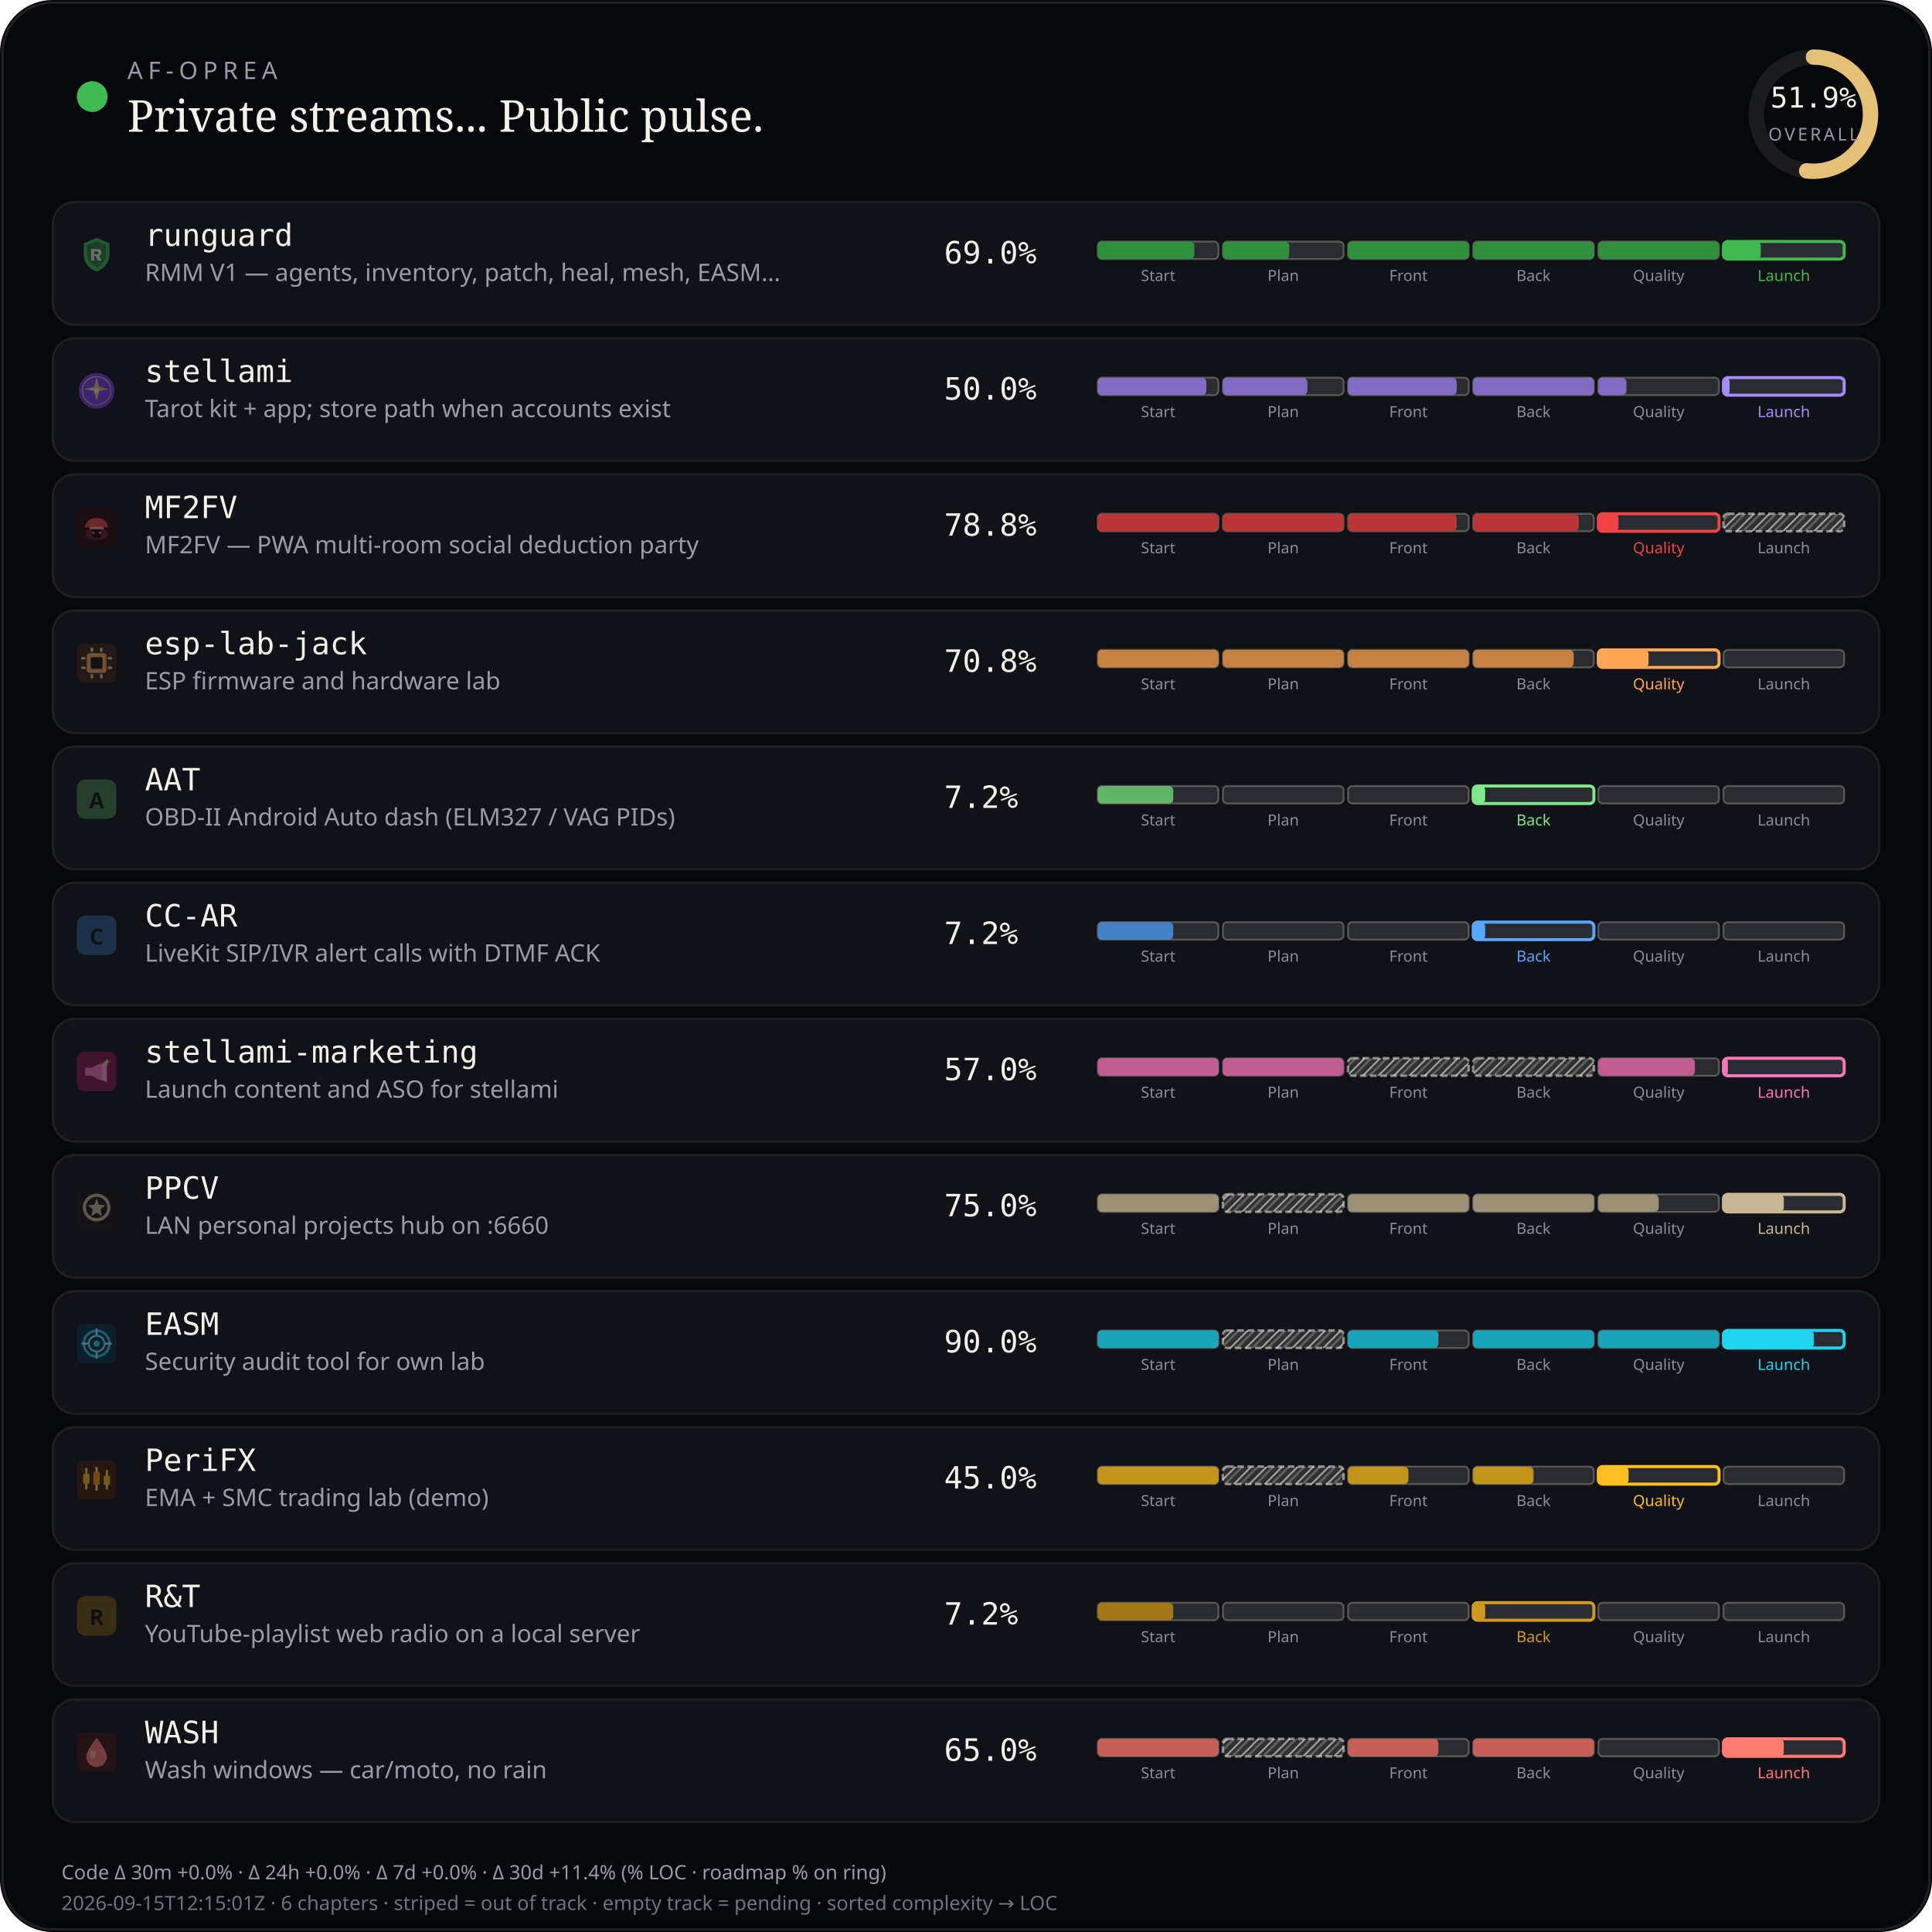
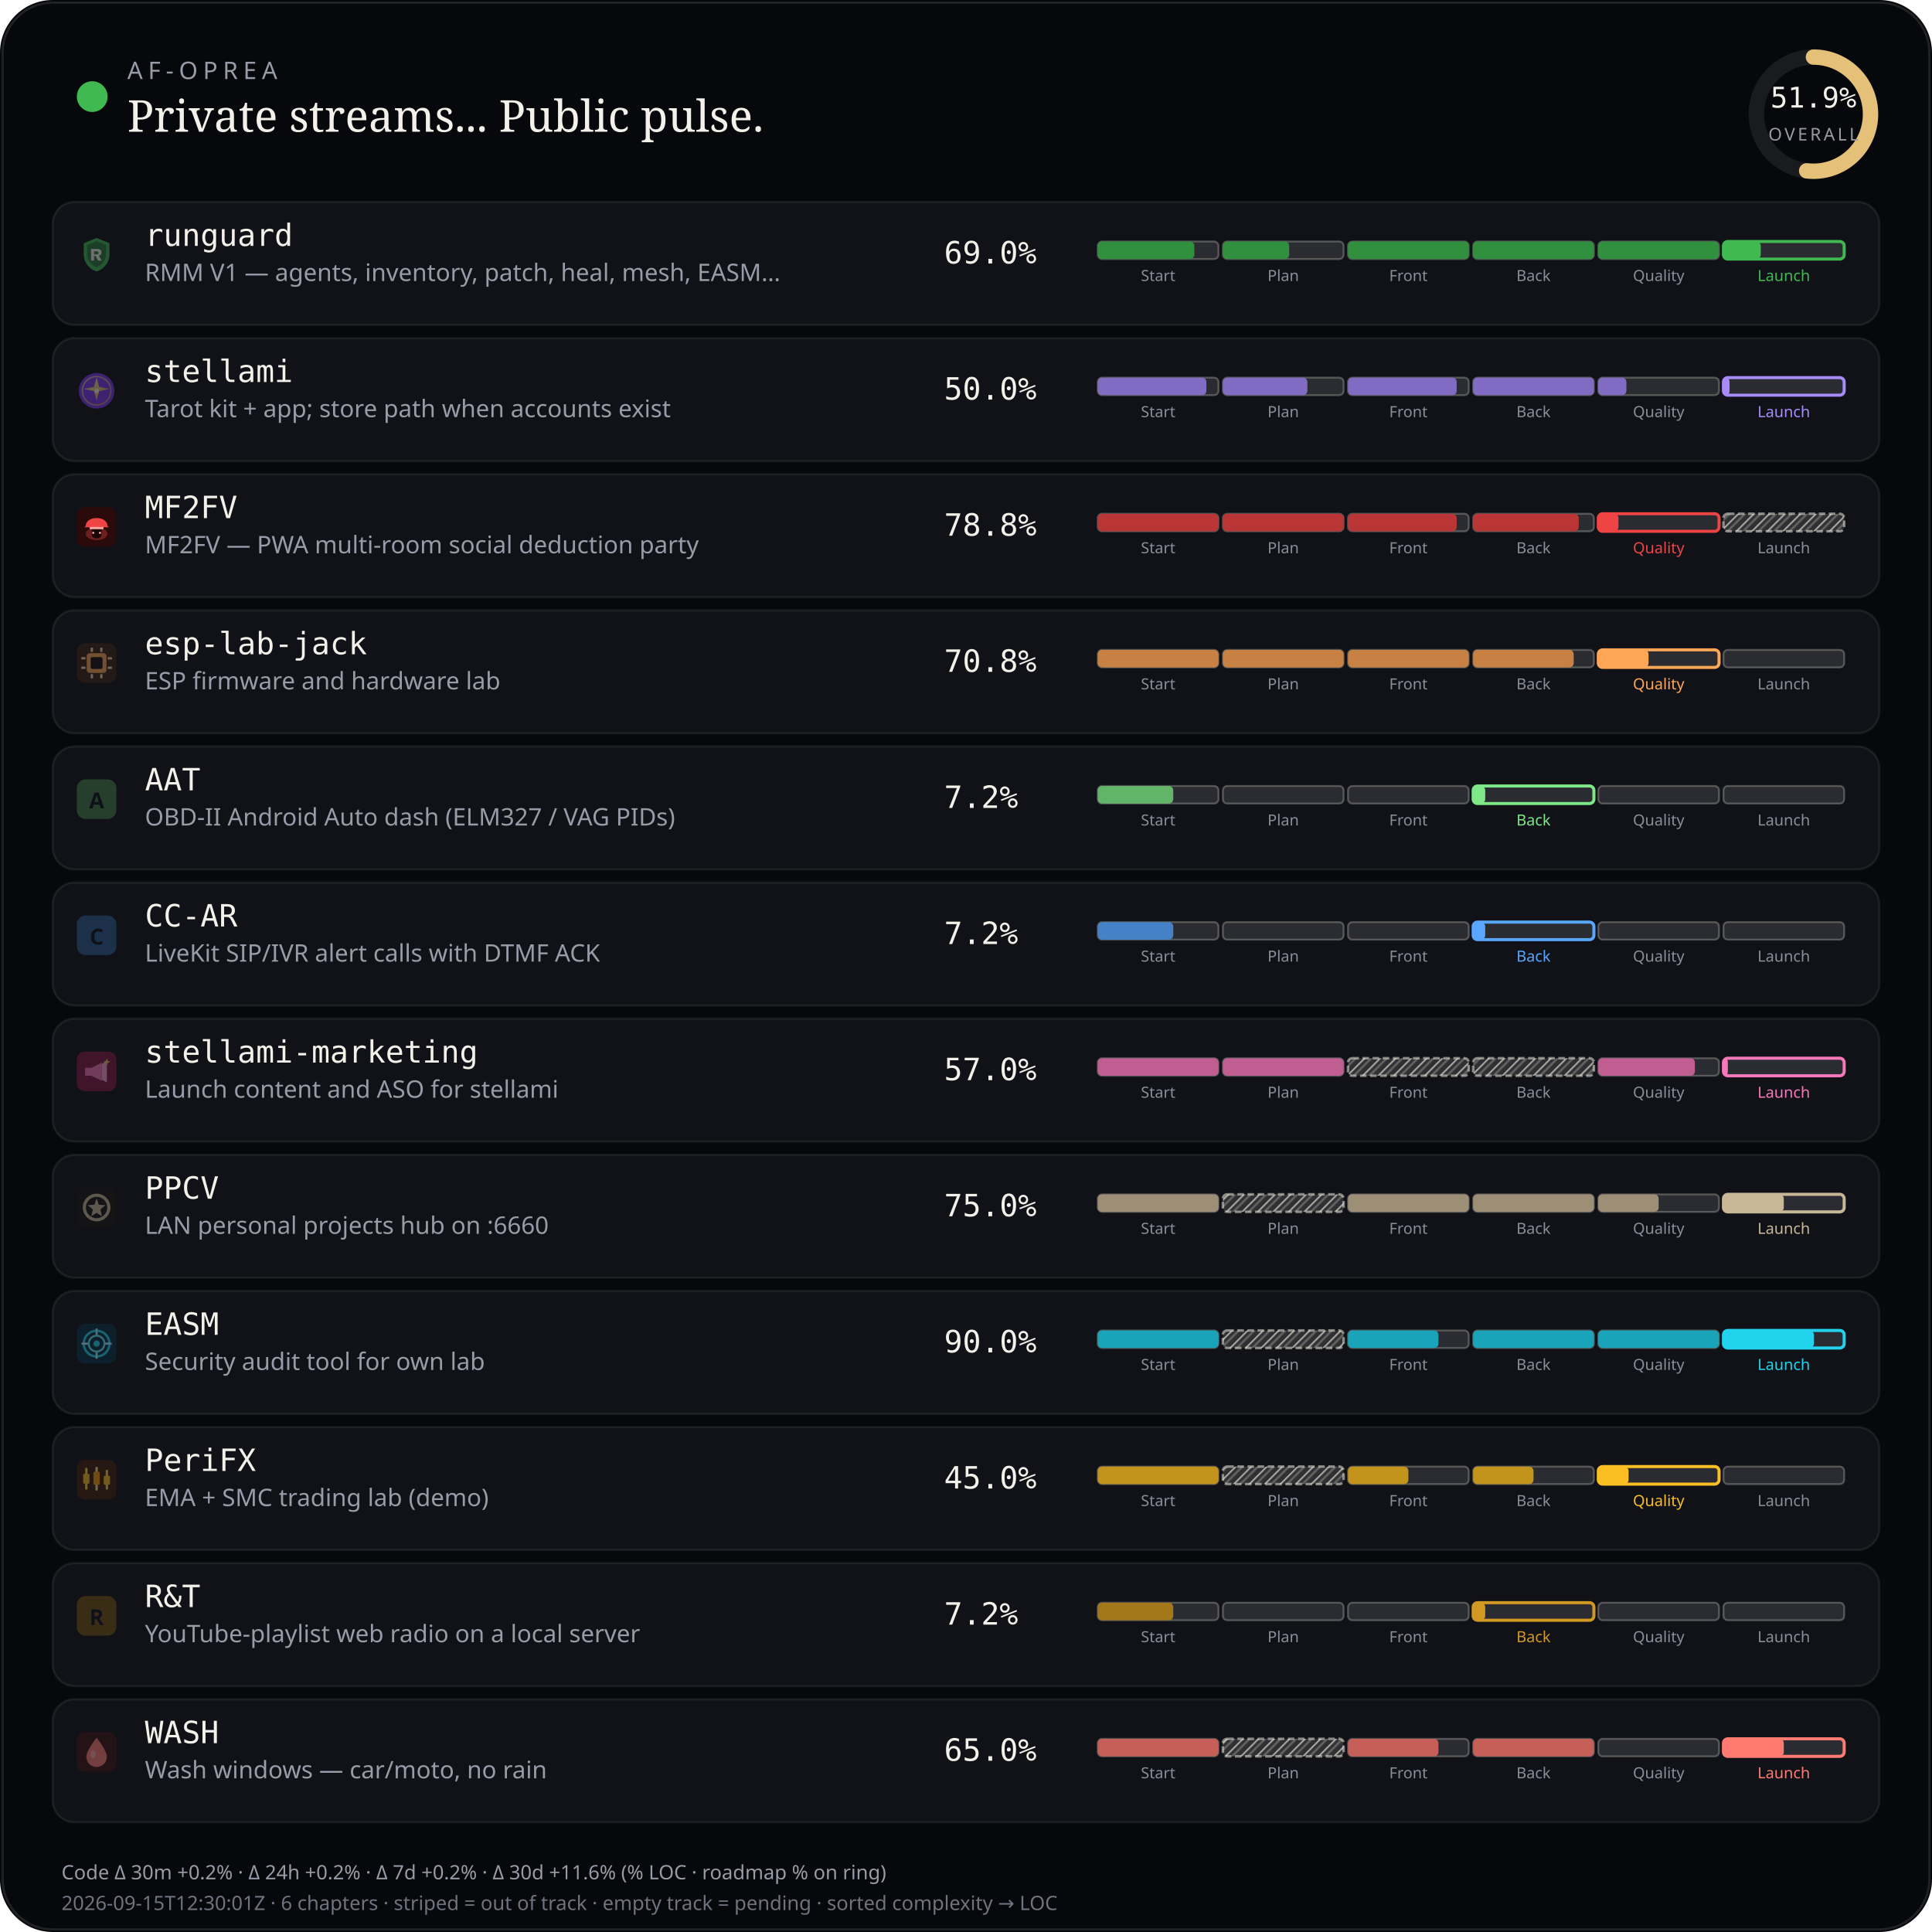
<svg xmlns="http://www.w3.org/2000/svg" viewBox="0 0 880 880" width="880" height="880" role="img" aria-label="AF-Oprea public work pulse">
  <defs>
    <pattern id="chSkip" width="5" height="5" patternUnits="userSpaceOnUse" patternTransform="rotate(45)">
      <line x1="0" y1="0" x2="0" y2="5" stroke="rgba(232,228,214,0.62)" stroke-width="1.6" />
      <line x1="2.5" y1="0" x2="2.5" y2="5" stroke="rgba(232,228,214,0.28)" stroke-width="1" />
    </pattern>
  </defs>
  <rect width="880" height="880" rx="24" fill="#07080b" />
  <rect x="1.2" y="1.2" width="877.6" height="877.6" rx="22.8" fill="none" stroke="rgba(232,228,214,0.12)" />
  <circle cx="42" cy="44" r="7" fill="#3fb950" />
  <text x="58" y="36" fill="#9a9aa8" font-size="11" font-family="ui-sans-serif, system-ui, sans-serif" letter-spacing="2.4">AF-OPREA</text>
  <text x="58" y="60" fill="#f4f1ea" font-size="20" font-family="ui-serif, Georgia, serif">Private streams... Public pulse.</text>
  <g transform="translate(790,16)">
    <circle cx="36" cy="36" r="26" fill="none" stroke="rgba(255,255,255,0.08)" stroke-width="7" />
    <circle cx="36" cy="36" r="26" fill="none" stroke="#e4c078" stroke-width="7" stroke-linecap="round" stroke-dasharray="163.36" stroke-dashoffset="78.58" transform="rotate(-90 36 36)" />
    <text x="36" y="33" text-anchor="middle" fill="#f4f1ea" font-size="13" font-family="ui-monospace, monospace">51.9%</text>
    <text x="36" y="48" text-anchor="middle" fill="#9a9aa8" font-size="8" font-family="ui-sans-serif, system-ui, sans-serif" letter-spacing="1.2">OVERALL</text>
  </g>
  <rect x="24" y="92" width="832" height="56" rx="10" fill="#101218" stroke="rgba(232,228,214,0.08)" />
  <g id="stream_logo_runguard" class="stream_logo" data-stream="runguard" transform="translate(35.0,107.0) scale(0.9)" opacity="0.42">
    <path fill="#3fb950" d="M10 1.5 L16.5 4.2 V9.8 C16.5 14.1 13.6 17.4 10 18.5 C6.4 17.4 3.5 14.1 3.5 9.8 V4.2 Z" />
    <path fill="#0d1117" fill-opacity=".35" d="M10 3.2 L14.8 5.1 V9.7 C14.8 12.9 12.6 15.4 10 16.4 C7.4 15.4 5.2 12.9 5.2 9.7 V5.1 Z" />
    <path fill="#f4f1ea" d="M7.2 7.1h3.1c1.35 0 2.2.7 2.2 1.75 0 .85-.5 1.45-1.35 1.65L12.6 13h-1.85l-1.2-2.35H8.7V13H7.2V7.1zm1.5 1.2v1.55h1.35c.55 0 .9-.28.9-.75s-.35-.8-.9-.8H8.7z" />
  </g>
  <use class="stream_logo" data-stream="runguard" href="#stream_logo_runguard" x="35.0" y="107.0" width="18" height="18" opacity="0" />
  <text x="66" y="112" fill="#f4f1ea" font-size="14" font-family="ui-monospace, SFMono-Regular, monospace">runguard</text>
  <text x="66" y="128" fill="#9a9aa8" font-size="11" font-family="ui-sans-serif, system-ui, sans-serif">RMM V1 — agents, inventory, patch, heal, mesh, EASM…</text>
  <text x="430" y="120" fill="#f4f1ea" font-size="14" font-family="ui-monospace, SFMono-Regular, monospace">69.0%</text>
  <rect x="500.0" y="110.0" width="55.0" height="8.0" rx="2" fill="rgba(255,255,255,0.11)" stroke="rgba(232,228,214,0.28)" stroke-width="0.85" />
  <rect x="500.0" y="110.0" width="44.0" height="8.0" rx="2" fill="#31903e" />
  <text x="527.5" y="128.0" text-anchor="middle" fill="#8a8e9a" font-size="7" font-family="ui-sans-serif, system-ui, sans-serif">Start</text>
  <rect x="557.0" y="110.0" width="55.0" height="8.0" rx="2" fill="rgba(255,255,255,0.11)" stroke="rgba(232,228,214,0.28)" stroke-width="0.85" />
  <rect x="557.0" y="110.0" width="30.2" height="8.0" rx="2" fill="#31903e" />
  <text x="584.5" y="128.0" text-anchor="middle" fill="#8a8e9a" font-size="7" font-family="ui-sans-serif, system-ui, sans-serif">Plan</text>
  <rect x="614.0" y="110.0" width="55.0" height="8.0" rx="2" fill="rgba(255,255,255,0.11)" stroke="rgba(232,228,214,0.28)" stroke-width="0.85" />
  <rect x="614.0" y="110.0" width="55.0" height="8.0" rx="2" fill="#31903e" />
  <text x="641.5" y="128.0" text-anchor="middle" fill="#8a8e9a" font-size="7" font-family="ui-sans-serif, system-ui, sans-serif">Front</text>
  <rect x="671.0" y="110.0" width="55.0" height="8.0" rx="2" fill="rgba(255,255,255,0.11)" stroke="rgba(232,228,214,0.28)" stroke-width="0.85" />
  <rect x="671.0" y="110.0" width="55.0" height="8.0" rx="2" fill="#31903e" />
  <text x="698.5" y="128.0" text-anchor="middle" fill="#8a8e9a" font-size="7" font-family="ui-sans-serif, system-ui, sans-serif">Back</text>
  <rect x="728.0" y="110.0" width="55.0" height="8.0" rx="2" fill="rgba(255,255,255,0.11)" stroke="rgba(232,228,214,0.28)" stroke-width="0.85" />
  <rect x="728.0" y="110.0" width="55.0" height="8.0" rx="2" fill="#31903e" />
  <text x="755.5" y="128.0" text-anchor="middle" fill="#8a8e9a" font-size="7" font-family="ui-sans-serif, system-ui, sans-serif">Quality</text>
  <rect x="785.0" y="110.0" width="55.0" height="8.0" rx="2" fill="rgba(255,255,255,0.11)" stroke="#3fb950" stroke-width="1.4" />
  <rect x="785.0" y="110.0" width="17.0" height="8.0" rx="2" fill="#3fb950" />
  <text x="812.5" y="128.0" text-anchor="middle" fill="#3fb950" font-size="7" font-family="ui-sans-serif, system-ui, sans-serif">Launch</text>
  <rect x="24" y="154" width="832" height="56" rx="10" fill="#101218" stroke="rgba(232,228,214,0.08)" />
  <g id="stream_logo_stellami" class="stream_logo" data-stream="stellami" transform="translate(35.0,169.0) scale(0.9)" opacity="0.42">
    <defs>
      <linearGradient id="stream_logo_stellami-stellami-gold" x1="0%" y1="0%" x2="100%" y2="100%">
        <stop offset="0%" stop-color="#f5e6a8" />
        <stop offset="55%" stop-color="#e8c57a" />
        <stop offset="100%" stop-color="#c9a227" />
      </linearGradient>
    </defs>
    <circle cx="10" cy="10" r="9" fill="#7c3aed" />
    <circle cx="10" cy="10" r="7.2" fill="none" stroke="url(#stream_logo_stellami-stellami-gold)" stroke-width="0.7" opacity=".7" />
    <path fill="url(#stream_logo_stellami-stellami-gold)" d="M10 3.2 L11.35 8.05 L16.4 9.1 L11.35 10.15 L10 15 L8.65 10.15 L3.6 9.1 L8.65 8.05 Z" />
    <circle cx="10" cy="10" r="1.15" fill="#fff8e8" />
  </g>
  <use class="stream_logo" data-stream="stellami" href="#stream_logo_stellami" x="35.0" y="169.0" width="18" height="18" opacity="0" />
  <text x="66" y="174" fill="#f4f1ea" font-size="14" font-family="ui-monospace, SFMono-Regular, monospace">stellami</text>
  <text x="66" y="190" fill="#9a9aa8" font-size="11" font-family="ui-sans-serif, system-ui, sans-serif">Tarot kit + app; store path when accounts exist</text>
  <text x="430" y="182" fill="#f4f1ea" font-size="14" font-family="ui-monospace, SFMono-Regular, monospace">50.0%</text>
  <rect x="500.0" y="172.0" width="55.0" height="8.0" rx="2" fill="rgba(255,255,255,0.11)" stroke="rgba(232,228,214,0.28)" stroke-width="0.85" />
  <rect x="500.0" y="172.0" width="49.5" height="8.0" rx="2" fill="#826cc3" />
  <text x="527.5" y="190.0" text-anchor="middle" fill="#8a8e9a" font-size="7" font-family="ui-sans-serif, system-ui, sans-serif">Start</text>
  <rect x="557.0" y="172.0" width="55.0" height="8.0" rx="2" fill="rgba(255,255,255,0.11)" stroke="rgba(232,228,214,0.28)" stroke-width="0.85" />
  <rect x="557.0" y="172.0" width="38.5" height="8.0" rx="2" fill="#826cc3" />
  <text x="584.5" y="190.0" text-anchor="middle" fill="#8a8e9a" font-size="7" font-family="ui-sans-serif, system-ui, sans-serif">Plan</text>
  <rect x="614.0" y="172.0" width="55.0" height="8.0" rx="2" fill="rgba(255,255,255,0.11)" stroke="rgba(232,228,214,0.28)" stroke-width="0.85" />
  <rect x="614.0" y="172.0" width="49.5" height="8.0" rx="2" fill="#826cc3" />
  <text x="641.5" y="190.0" text-anchor="middle" fill="#8a8e9a" font-size="7" font-family="ui-sans-serif, system-ui, sans-serif">Front</text>
  <rect x="671.0" y="172.0" width="55.0" height="8.0" rx="2" fill="rgba(255,255,255,0.11)" stroke="rgba(232,228,214,0.28)" stroke-width="0.85" />
  <rect x="671.0" y="172.0" width="55.0" height="8.0" rx="2" fill="#826cc3" />
  <text x="698.5" y="190.0" text-anchor="middle" fill="#8a8e9a" font-size="7" font-family="ui-sans-serif, system-ui, sans-serif">Back</text>
  <rect x="728.0" y="172.0" width="55.0" height="8.0" rx="2" fill="rgba(255,255,255,0.11)" stroke="rgba(232,228,214,0.28)" stroke-width="0.85" />
  <rect x="728.0" y="172.0" width="12.8" height="8.0" rx="2" fill="#826cc3" />
  <text x="755.5" y="190.0" text-anchor="middle" fill="#8a8e9a" font-size="7" font-family="ui-sans-serif, system-ui, sans-serif">Quality</text>
  <rect x="785.0" y="172.0" width="55.0" height="8.0" rx="2" fill="rgba(255,255,255,0.11)" stroke="#a78bfa" stroke-width="1.4" />
  <rect x="785.0" y="172.0" width="2.8" height="8.0" rx="2" fill="#a78bfa" />
  <text x="812.5" y="190.0" text-anchor="middle" fill="#a78bfa" font-size="7" font-family="ui-sans-serif, system-ui, sans-serif">Launch</text>
  <rect x="24" y="216" width="832" height="56" rx="10" fill="#101218" stroke="rgba(232,228,214,0.08)" />
-   <g id="stream_logo_mf2fv" class="stream_logo" data-stream="mf2fv" transform="translate(35.0,231.0) scale(0.9)" opacity="0.42">
+   <g id="stream_logo_mf2fv" class="stream_logo" data-stream="mf2fv" transform="translate(35.0,231.0) scale(0.9)" opacity="1.0">
    <rect width="20" height="20" rx="4" fill="#2a0a0a" />
    <ellipse cx="10" cy="13.5" rx="5.5" ry="3.2" fill="#ef4444" opacity=".35" />
    <path fill="#ef4444" d="M4.5 9.5 C4.5 7.2 6.8 5.5 10 5.5 S15.5 7.2 15.5 9.5 L16.2 10.2 H3.8 Z" />
    <rect x="6.5" y="10" width="7" height="1.2" rx="0.4" fill="#fca5a5" />
    <path fill="#1a0505" d="M7.5 11.2 h5 v2.8 c0 1-1.1 1.8-2.5 1.8 s-2.5-.8-2.5-1.8 v-2.8z" />
    <circle cx="8.3" cy="13" r="0.55" fill="#fca5a5" />
    <circle cx="11.7" cy="13" r="0.55" fill="#fca5a5" />
  </g>
  <use class="stream_logo" data-stream="mf2fv" href="#stream_logo_mf2fv" x="35.0" y="231.0" width="18" height="18" opacity="0" />
  <text x="66" y="236" fill="#f4f1ea" font-size="14" font-family="ui-monospace, SFMono-Regular, monospace">MF2FV</text>
  <text x="66" y="252" fill="#9a9aa8" font-size="11" font-family="ui-sans-serif, system-ui, sans-serif">MF2FV — PWA multi-room social deduction party</text>
  <text x="430" y="244" fill="#f4f1ea" font-size="14" font-family="ui-monospace, SFMono-Regular, monospace">78.8%</text>
  <rect x="500.0" y="234.0" width="55.0" height="8.0" rx="2" fill="rgba(255,255,255,0.11)" stroke="rgba(232,228,214,0.28)" stroke-width="0.85" />
  <rect x="500.0" y="234.0" width="55.0" height="8.0" rx="2" fill="#ba3535" />
  <text x="527.5" y="252.0" text-anchor="middle" fill="#8a8e9a" font-size="7" font-family="ui-sans-serif, system-ui, sans-serif">Start</text>
  <rect x="557.0" y="234.0" width="55.0" height="8.0" rx="2" fill="rgba(255,255,255,0.11)" stroke="rgba(232,228,214,0.28)" stroke-width="0.85" />
  <rect x="557.0" y="234.0" width="55.0" height="8.0" rx="2" fill="#ba3535" />
  <text x="584.5" y="252.0" text-anchor="middle" fill="#8a8e9a" font-size="7" font-family="ui-sans-serif, system-ui, sans-serif">Plan</text>
  <rect x="614.0" y="234.0" width="55.0" height="8.0" rx="2" fill="rgba(255,255,255,0.11)" stroke="rgba(232,228,214,0.28)" stroke-width="0.85" />
  <rect x="614.0" y="234.0" width="49.5" height="8.0" rx="2" fill="#ba3535" />
  <text x="641.5" y="252.0" text-anchor="middle" fill="#8a8e9a" font-size="7" font-family="ui-sans-serif, system-ui, sans-serif">Front</text>
  <rect x="671.0" y="234.0" width="55.0" height="8.0" rx="2" fill="rgba(255,255,255,0.11)" stroke="rgba(232,228,214,0.28)" stroke-width="0.85" />
  <rect x="671.0" y="234.0" width="48.1" height="8.0" rx="2" fill="#ba3535" />
  <text x="698.5" y="252.0" text-anchor="middle" fill="#8a8e9a" font-size="7" font-family="ui-sans-serif, system-ui, sans-serif">Back</text>
  <rect x="728.0" y="234.0" width="55.0" height="8.0" rx="2" fill="rgba(255,255,255,0.11)" stroke="#ef4444" stroke-width="1.4" />
  <rect x="728.0" y="234.0" width="9.2" height="8.0" rx="2" fill="#ef4444" />
  <text x="755.5" y="252.0" text-anchor="middle" fill="#ef4444" font-size="7" font-family="ui-sans-serif, system-ui, sans-serif">Quality</text>
  <rect x="785.0" y="234.0" width="55.0" height="8.0" rx="2" fill="rgba(232,228,214,0.14)" />
  <rect x="785.0" y="234.0" width="55.0" height="8.0" rx="2" fill="url(#chSkip)" />
  <rect x="785.0" y="234.0" width="55.0" height="8.0" rx="2" fill="none" stroke="rgba(232,228,214,0.55)" stroke-width="1.15" stroke-dasharray="3 1.6" />
  <text x="812.5" y="252.0" text-anchor="middle" fill="#8a8e9a" font-size="7" font-family="ui-sans-serif, system-ui, sans-serif">Launch</text>
  <rect x="24" y="278" width="832" height="56" rx="10" fill="#101218" stroke="rgba(232,228,214,0.08)" />
  <g id="stream_logo_esp-lab-jack" class="stream_logo" data-stream="esp-lab-jack" transform="translate(35.0,293.0) scale(0.9)" opacity="0.42">
    <rect width="20" height="20" rx="4" fill="#3d2314" />
    <rect x="5" y="5" width="10" height="10" rx="1.5" fill="#ffa657" />
    <rect x="7" y="7" width="6" height="6" rx="0.8" fill="#1c1210" />
    <rect x="2.2" y="7" width="2.2" height="1.2" rx="0.3" fill="#ffd4a8" />
    <rect x="2.2" y="11.8" width="2.2" height="1.2" rx="0.3" fill="#ffd4a8" />
    <rect x="15.6" y="7" width="2.2" height="1.2" rx="0.3" fill="#ffd4a8" />
    <rect x="15.6" y="11.8" width="2.2" height="1.2" rx="0.3" fill="#ffd4a8" />
    <rect x="7" y="2.2" width="1.2" height="2.2" rx="0.3" fill="#ffd4a8" />
    <rect x="11.8" y="2.2" width="1.2" height="2.2" rx="0.3" fill="#ffd4a8" />
    <rect x="7" y="15.6" width="1.2" height="2.2" rx="0.3" fill="#ffd4a8" />
    <rect x="11.8" y="15.6" width="1.2" height="2.2" rx="0.3" fill="#ffd4a8" />
  </g>
  <use class="stream_logo" data-stream="esp-lab-jack" href="#stream_logo_esp-lab-jack" x="35.0" y="293.0" width="18" height="18" opacity="0" />
  <text x="66" y="298" fill="#f4f1ea" font-size="14" font-family="ui-monospace, SFMono-Regular, monospace">esp-lab-jack</text>
  <text x="66" y="314" fill="#9a9aa8" font-size="11" font-family="ui-sans-serif, system-ui, sans-serif">ESP firmware and hardware lab</text>
  <text x="430" y="306" fill="#f4f1ea" font-size="14" font-family="ui-monospace, SFMono-Regular, monospace">70.8%</text>
  <rect x="500.0" y="296.0" width="55.0" height="8.0" rx="2" fill="rgba(255,255,255,0.11)" stroke="rgba(232,228,214,0.28)" stroke-width="0.85" />
  <rect x="500.0" y="296.0" width="55.0" height="8.0" rx="2" fill="#c68143" />
  <text x="527.5" y="314.0" text-anchor="middle" fill="#8a8e9a" font-size="7" font-family="ui-sans-serif, system-ui, sans-serif">Start</text>
  <rect x="557.0" y="296.0" width="55.0" height="8.0" rx="2" fill="rgba(255,255,255,0.11)" stroke="rgba(232,228,214,0.28)" stroke-width="0.85" />
  <rect x="557.0" y="296.0" width="55.0" height="8.0" rx="2" fill="#c68143" />
  <text x="584.5" y="314.0" text-anchor="middle" fill="#8a8e9a" font-size="7" font-family="ui-sans-serif, system-ui, sans-serif">Plan</text>
  <rect x="614.0" y="296.0" width="55.0" height="8.0" rx="2" fill="rgba(255,255,255,0.11)" stroke="rgba(232,228,214,0.28)" stroke-width="0.85" />
  <rect x="614.0" y="296.0" width="55.0" height="8.0" rx="2" fill="#c68143" />
  <text x="641.5" y="314.0" text-anchor="middle" fill="#8a8e9a" font-size="7" font-family="ui-sans-serif, system-ui, sans-serif">Front</text>
  <rect x="671.0" y="296.0" width="55.0" height="8.0" rx="2" fill="rgba(255,255,255,0.11)" stroke="rgba(232,228,214,0.28)" stroke-width="0.85" />
  <rect x="671.0" y="296.0" width="45.8" height="8.0" rx="2" fill="#c68143" />
  <text x="698.5" y="314.0" text-anchor="middle" fill="#8a8e9a" font-size="7" font-family="ui-sans-serif, system-ui, sans-serif">Back</text>
  <rect x="728.0" y="296.0" width="55.0" height="8.0" rx="2" fill="rgba(255,255,255,0.11)" stroke="#ffa657" stroke-width="1.4" />
  <rect x="728.0" y="296.0" width="22.9" height="8.0" rx="2" fill="#ffa657" />
  <text x="755.5" y="314.0" text-anchor="middle" fill="#ffa657" font-size="7" font-family="ui-sans-serif, system-ui, sans-serif">Quality</text>
  <rect x="785.0" y="296.0" width="55.0" height="8.0" rx="2" fill="rgba(255,255,255,0.11)" stroke="rgba(232,228,214,0.28)" stroke-width="0.85" />
  <text x="812.5" y="314.0" text-anchor="middle" fill="#8a8e9a" font-size="7" font-family="ui-sans-serif, system-ui, sans-serif">Launch</text>
  <rect x="24" y="340" width="832" height="56" rx="10" fill="#101218" stroke="rgba(232,228,214,0.08)" />
  <g id="stream_logo_aat" class="stream_logo" data-stream="aat" opacity="0.42">
    <rect x="35.0" y="355.0" width="18" height="18" rx="4" fill="#457f4a" />
    <text x="44.0" y="368.2" text-anchor="middle" fill="#0d1117" font-size="10" font-family="ui-sans-serif, system-ui, sans-serif" font-weight="700">A</text>
  </g>
  <text x="66" y="360" fill="#f4f1ea" font-size="14" font-family="ui-monospace, SFMono-Regular, monospace">AAT</text>
  <text x="66" y="376" fill="#9a9aa8" font-size="11" font-family="ui-sans-serif, system-ui, sans-serif">OBD-II Android Auto dash (ELM327 / VAG PIDs)</text>
  <text x="430" y="368" fill="#f4f1ea" font-size="14" font-family="ui-monospace, SFMono-Regular, monospace">7.2%</text>
  <rect x="500.0" y="358.0" width="55.0" height="8.0" rx="2" fill="rgba(255,255,255,0.11)" stroke="rgba(232,228,214,0.28)" stroke-width="0.85" />
  <rect x="500.0" y="358.0" width="34.4" height="8.0" rx="2" fill="#62b469" />
  <text x="527.5" y="376.0" text-anchor="middle" fill="#8a8e9a" font-size="7" font-family="ui-sans-serif, system-ui, sans-serif">Start</text>
  <rect x="557.0" y="358.0" width="55.0" height="8.0" rx="2" fill="rgba(255,255,255,0.11)" stroke="rgba(232,228,214,0.28)" stroke-width="0.85" />
  <text x="584.5" y="376.0" text-anchor="middle" fill="#8a8e9a" font-size="7" font-family="ui-sans-serif, system-ui, sans-serif">Plan</text>
  <rect x="614.0" y="358.0" width="55.0" height="8.0" rx="2" fill="rgba(255,255,255,0.11)" stroke="rgba(232,228,214,0.28)" stroke-width="0.85" />
  <text x="641.5" y="376.0" text-anchor="middle" fill="#8a8e9a" font-size="7" font-family="ui-sans-serif, system-ui, sans-serif">Front</text>
  <rect x="671.0" y="358.0" width="55.0" height="8.0" rx="2" fill="rgba(255,255,255,0.11)" stroke="#7ee787" stroke-width="1.4" />
  <rect x="671.0" y="358.0" width="5.5" height="8.0" rx="2" fill="#7ee787" />
  <text x="698.5" y="376.0" text-anchor="middle" fill="#7ee787" font-size="7" font-family="ui-sans-serif, system-ui, sans-serif">Back</text>
  <rect x="728.0" y="358.0" width="55.0" height="8.0" rx="2" fill="rgba(255,255,255,0.11)" stroke="rgba(232,228,214,0.28)" stroke-width="0.85" />
  <text x="755.5" y="376.0" text-anchor="middle" fill="#8a8e9a" font-size="7" font-family="ui-sans-serif, system-ui, sans-serif">Quality</text>
  <rect x="785.0" y="358.0" width="55.0" height="8.0" rx="2" fill="rgba(255,255,255,0.11)" stroke="rgba(232,228,214,0.28)" stroke-width="0.85" />
  <text x="812.5" y="376.0" text-anchor="middle" fill="#8a8e9a" font-size="7" font-family="ui-sans-serif, system-ui, sans-serif">Launch</text>
  <rect x="24" y="402" width="832" height="56" rx="10" fill="#101218" stroke="rgba(232,228,214,0.08)" />
  <g id="stream_logo_cc-ar" class="stream_logo" data-stream="cc-ar" opacity="0.42">
    <rect x="35.0" y="417.0" width="18" height="18" rx="4" fill="#305b8c" />
    <text x="44.0" y="430.2" text-anchor="middle" fill="#0d1117" font-size="10" font-family="ui-sans-serif, system-ui, sans-serif" font-weight="700">C</text>
  </g>
  <text x="66" y="422" fill="#f4f1ea" font-size="14" font-family="ui-monospace, SFMono-Regular, monospace">CC-AR</text>
  <text x="66" y="438" fill="#9a9aa8" font-size="11" font-family="ui-sans-serif, system-ui, sans-serif">LiveKit SIP/IVR alert calls with DTMF ACK</text>
  <text x="430" y="430" fill="#f4f1ea" font-size="14" font-family="ui-monospace, SFMono-Regular, monospace">7.2%</text>
  <rect x="500.0" y="420.0" width="55.0" height="8.0" rx="2" fill="rgba(255,255,255,0.11)" stroke="rgba(232,228,214,0.28)" stroke-width="0.85" />
  <rect x="500.0" y="420.0" width="34.4" height="8.0" rx="2" fill="#4481c6" />
  <text x="527.5" y="438.0" text-anchor="middle" fill="#8a8e9a" font-size="7" font-family="ui-sans-serif, system-ui, sans-serif">Start</text>
  <rect x="557.0" y="420.0" width="55.0" height="8.0" rx="2" fill="rgba(255,255,255,0.11)" stroke="rgba(232,228,214,0.28)" stroke-width="0.85" />
  <text x="584.5" y="438.0" text-anchor="middle" fill="#8a8e9a" font-size="7" font-family="ui-sans-serif, system-ui, sans-serif">Plan</text>
  <rect x="614.0" y="420.0" width="55.0" height="8.0" rx="2" fill="rgba(255,255,255,0.11)" stroke="rgba(232,228,214,0.28)" stroke-width="0.85" />
  <text x="641.5" y="438.0" text-anchor="middle" fill="#8a8e9a" font-size="7" font-family="ui-sans-serif, system-ui, sans-serif">Front</text>
  <rect x="671.0" y="420.0" width="55.0" height="8.0" rx="2" fill="rgba(255,255,255,0.11)" stroke="#58a6ff" stroke-width="1.4" />
  <rect x="671.0" y="420.0" width="5.5" height="8.0" rx="2" fill="#58a6ff" />
  <text x="698.5" y="438.0" text-anchor="middle" fill="#58a6ff" font-size="7" font-family="ui-sans-serif, system-ui, sans-serif">Back</text>
  <rect x="728.0" y="420.0" width="55.0" height="8.0" rx="2" fill="rgba(255,255,255,0.11)" stroke="rgba(232,228,214,0.28)" stroke-width="0.85" />
  <text x="755.5" y="438.0" text-anchor="middle" fill="#8a8e9a" font-size="7" font-family="ui-sans-serif, system-ui, sans-serif">Quality</text>
  <rect x="785.0" y="420.0" width="55.0" height="8.0" rx="2" fill="rgba(255,255,255,0.11)" stroke="rgba(232,228,214,0.28)" stroke-width="0.85" />
  <text x="812.5" y="438.0" text-anchor="middle" fill="#8a8e9a" font-size="7" font-family="ui-sans-serif, system-ui, sans-serif">Launch</text>
  <rect x="24" y="464" width="832" height="56" rx="10" fill="#101218" stroke="rgba(232,228,214,0.08)" />
  <g id="stream_logo_stellami-marketing" class="stream_logo" data-stream="stellami-marketing" transform="translate(35.0,479.0) scale(0.9)" opacity="0.42">
    <defs>
      <linearGradient id="stream_logo_stellami-marketing-smkt-gold" x1="0%" y1="0%" x2="100%" y2="100%">
        <stop offset="0%" stop-color="#f5e6a8" />
        <stop offset="100%" stop-color="#c9a227" />
      </linearGradient>
    </defs>
    <rect width="20" height="20" rx="4" fill="#831843" />
    <path fill="#f778ba" d="M4.2 8.2h3.2l5.2-2.6v9.2l-5.2-2.6H4.2z" />
    <path fill="#fda4d0" d="M12.6 6.2l2.6-1.4v10.8l-2.6-1.4z" />
    <path fill="url(#stream_logo_stellami-marketing-smkt-gold)" d="M15.2 3.4 L15.7 4.7 L17 5.2 L15.7 5.7 L15.2 7 L14.7 5.7 L13.4 5.2 L14.7 4.7 Z" />
  </g>
  <use class="stream_logo" data-stream="stellami-marketing" href="#stream_logo_stellami-marketing" x="35.0" y="479.0" width="18" height="18" opacity="0" />
  <text x="66" y="484" fill="#f4f1ea" font-size="14" font-family="ui-monospace, SFMono-Regular, monospace">stellami-marketing</text>
  <text x="66" y="500" fill="#9a9aa8" font-size="11" font-family="ui-sans-serif, system-ui, sans-serif">Launch content and ASO for stellami</text>
  <text x="430" y="492" fill="#f4f1ea" font-size="14" font-family="ui-monospace, SFMono-Regular, monospace">57.0%</text>
  <rect x="500.0" y="482.0" width="55.0" height="8.0" rx="2" fill="rgba(255,255,255,0.11)" stroke="rgba(232,228,214,0.28)" stroke-width="0.85" />
  <rect x="500.0" y="482.0" width="55.0" height="8.0" rx="2" fill="#c05d91" />
  <text x="527.5" y="500.0" text-anchor="middle" fill="#8a8e9a" font-size="7" font-family="ui-sans-serif, system-ui, sans-serif">Start</text>
  <rect x="557.0" y="482.0" width="55.0" height="8.0" rx="2" fill="rgba(255,255,255,0.11)" stroke="rgba(232,228,214,0.28)" stroke-width="0.85" />
  <rect x="557.0" y="482.0" width="55.0" height="8.0" rx="2" fill="#c05d91" />
  <text x="584.5" y="500.0" text-anchor="middle" fill="#8a8e9a" font-size="7" font-family="ui-sans-serif, system-ui, sans-serif">Plan</text>
  <rect x="614.0" y="482.0" width="55.0" height="8.0" rx="2" fill="rgba(232,228,214,0.14)" />
  <rect x="614.0" y="482.0" width="55.0" height="8.0" rx="2" fill="url(#chSkip)" />
  <rect x="614.0" y="482.0" width="55.0" height="8.0" rx="2" fill="none" stroke="rgba(232,228,214,0.55)" stroke-width="1.15" stroke-dasharray="3 1.6" />
  <text x="641.5" y="500.0" text-anchor="middle" fill="#8a8e9a" font-size="7" font-family="ui-sans-serif, system-ui, sans-serif">Front</text>
  <rect x="671.0" y="482.0" width="55.0" height="8.0" rx="2" fill="rgba(232,228,214,0.14)" />
  <rect x="671.0" y="482.0" width="55.0" height="8.0" rx="2" fill="url(#chSkip)" />
  <rect x="671.0" y="482.0" width="55.0" height="8.0" rx="2" fill="none" stroke="rgba(232,228,214,0.55)" stroke-width="1.15" stroke-dasharray="3 1.6" />
  <text x="698.5" y="500.0" text-anchor="middle" fill="#8a8e9a" font-size="7" font-family="ui-sans-serif, system-ui, sans-serif">Back</text>
  <rect x="728.0" y="482.0" width="55.0" height="8.0" rx="2" fill="rgba(255,255,255,0.11)" stroke="rgba(232,228,214,0.28)" stroke-width="0.85" />
  <rect x="728.0" y="482.0" width="44.0" height="8.0" rx="2" fill="#c05d91" />
  <text x="755.5" y="500.0" text-anchor="middle" fill="#8a8e9a" font-size="7" font-family="ui-sans-serif, system-ui, sans-serif">Quality</text>
  <rect x="785.0" y="482.0" width="55.0" height="8.0" rx="2" fill="rgba(255,255,255,0.11)" stroke="#f778ba" stroke-width="1.4" />
  <rect x="785.0" y="482.0" width="2.0" height="8.0" rx="2" fill="#f778ba" />
  <text x="812.5" y="500.0" text-anchor="middle" fill="#f778ba" font-size="7" font-family="ui-sans-serif, system-ui, sans-serif">Launch</text>
  <rect x="24" y="526" width="832" height="56" rx="10" fill="#101218" stroke="rgba(232,228,214,0.08)" />
  <g id="stream_logo_ppcv" class="stream_logo" data-stream="ppcv" transform="translate(35.0,541.0) scale(0.9)" opacity="0.42">
    <rect width="20" height="20" rx="4" fill="#1a1714" />
    <circle cx="10" cy="10" r="6.2" fill="none" stroke="#c9b896" stroke-width="1.6" />
    <path fill="#c9b896" d="M10 5.4 L11.1 8.6 L14.5 8.8 L11.9 11 L12.7 14.4 L10 12.7 L7.3 14.4 L8.1 11 L5.5 8.8 L8.9 8.6 Z" />
  </g>
  <use class="stream_logo" data-stream="ppcv" href="#stream_logo_ppcv" x="35.0" y="541.0" width="18" height="18" opacity="0" />
  <text x="66" y="546" fill="#f4f1ea" font-size="14" font-family="ui-monospace, SFMono-Regular, monospace">PPCV</text>
  <text x="66" y="562" fill="#9a9aa8" font-size="11" font-family="ui-sans-serif, system-ui, sans-serif">LAN personal projects hub on :6660</text>
  <text x="430" y="554" fill="#f4f1ea" font-size="14" font-family="ui-monospace, SFMono-Regular, monospace">75.0%</text>
  <rect x="500.0" y="544.0" width="55.0" height="8.0" rx="2" fill="rgba(255,255,255,0.11)" stroke="rgba(232,228,214,0.28)" stroke-width="0.85" />
  <rect x="500.0" y="544.0" width="55.0" height="8.0" rx="2" fill="#9c8f75" />
  <text x="527.5" y="562.0" text-anchor="middle" fill="#8a8e9a" font-size="7" font-family="ui-sans-serif, system-ui, sans-serif">Start</text>
  <rect x="557.0" y="544.0" width="55.0" height="8.0" rx="2" fill="rgba(232,228,214,0.14)" />
  <rect x="557.0" y="544.0" width="55.0" height="8.0" rx="2" fill="url(#chSkip)" />
  <rect x="557.0" y="544.0" width="55.0" height="8.0" rx="2" fill="none" stroke="rgba(232,228,214,0.55)" stroke-width="1.15" stroke-dasharray="3 1.6" />
  <text x="584.5" y="562.0" text-anchor="middle" fill="#8a8e9a" font-size="7" font-family="ui-sans-serif, system-ui, sans-serif">Plan</text>
  <rect x="614.0" y="544.0" width="55.0" height="8.0" rx="2" fill="rgba(255,255,255,0.11)" stroke="rgba(232,228,214,0.28)" stroke-width="0.85" />
  <rect x="614.0" y="544.0" width="55.0" height="8.0" rx="2" fill="#9c8f75" />
  <text x="641.5" y="562.0" text-anchor="middle" fill="#8a8e9a" font-size="7" font-family="ui-sans-serif, system-ui, sans-serif">Front</text>
  <rect x="671.0" y="544.0" width="55.0" height="8.0" rx="2" fill="rgba(255,255,255,0.11)" stroke="rgba(232,228,214,0.28)" stroke-width="0.85" />
  <rect x="671.0" y="544.0" width="55.0" height="8.0" rx="2" fill="#9c8f75" />
  <text x="698.5" y="562.0" text-anchor="middle" fill="#8a8e9a" font-size="7" font-family="ui-sans-serif, system-ui, sans-serif">Back</text>
  <rect x="728.0" y="544.0" width="55.0" height="8.0" rx="2" fill="rgba(255,255,255,0.11)" stroke="rgba(232,228,214,0.28)" stroke-width="0.85" />
  <rect x="728.0" y="544.0" width="27.5" height="8.0" rx="2" fill="#9c8f75" />
  <text x="755.5" y="562.0" text-anchor="middle" fill="#8a8e9a" font-size="7" font-family="ui-sans-serif, system-ui, sans-serif">Quality</text>
  <rect x="785.0" y="544.0" width="55.0" height="8.0" rx="2" fill="rgba(255,255,255,0.11)" stroke="#c9b896" stroke-width="1.4" />
  <rect x="785.0" y="544.0" width="27.5" height="8.0" rx="2" fill="#c9b896" />
  <text x="812.5" y="562.0" text-anchor="middle" fill="#c9b896" font-size="7" font-family="ui-sans-serif, system-ui, sans-serif">Launch</text>
  <rect x="24" y="588" width="832" height="56" rx="10" fill="#101218" stroke="rgba(232,228,214,0.08)" />
  <g id="stream_logo_easm" class="stream_logo" data-stream="easm" transform="translate(35.0,603.0) scale(0.9)" opacity="0.42">
    <rect width="20" height="20" rx="4" fill="#083344" />
    <circle cx="10" cy="10" r="6.5" fill="none" stroke="#22d3ee" stroke-width="1.2" />
    <circle cx="10" cy="10" r="4" fill="none" stroke="#67e8f9" stroke-width="1" />
    <circle cx="10" cy="10" r="1.6" fill="#22d3ee" />
    <path d="M10 2.8 V5.2 M10 14.8 V17.2 M2.8 10 H5.2 M14.8 10 H17.2" stroke="#a5f3fc" stroke-width="1.1" stroke-linecap="round" />
  </g>
  <use class="stream_logo" data-stream="easm" href="#stream_logo_easm" x="35.0" y="603.0" width="18" height="18" opacity="0" />
  <text x="66" y="608" fill="#f4f1ea" font-size="14" font-family="ui-monospace, SFMono-Regular, monospace">EASM</text>
  <text x="66" y="624" fill="#9a9aa8" font-size="11" font-family="ui-sans-serif, system-ui, sans-serif">Security audit tool for own lab</text>
  <text x="430" y="616" fill="#f4f1ea" font-size="14" font-family="ui-monospace, SFMono-Regular, monospace">90.0%</text>
  <rect x="500.0" y="606.0" width="55.0" height="8.0" rx="2" fill="rgba(255,255,255,0.11)" stroke="rgba(232,228,214,0.28)" stroke-width="0.85" />
  <rect x="500.0" y="606.0" width="55.0" height="8.0" rx="2" fill="#1aa4b9" />
  <text x="527.5" y="624.0" text-anchor="middle" fill="#8a8e9a" font-size="7" font-family="ui-sans-serif, system-ui, sans-serif">Start</text>
  <rect x="557.0" y="606.0" width="55.0" height="8.0" rx="2" fill="rgba(232,228,214,0.14)" />
  <rect x="557.0" y="606.0" width="55.0" height="8.0" rx="2" fill="url(#chSkip)" />
  <rect x="557.0" y="606.0" width="55.0" height="8.0" rx="2" fill="none" stroke="rgba(232,228,214,0.55)" stroke-width="1.15" stroke-dasharray="3 1.6" />
  <text x="584.5" y="624.0" text-anchor="middle" fill="#8a8e9a" font-size="7" font-family="ui-sans-serif, system-ui, sans-serif">Plan</text>
  <rect x="614.0" y="606.0" width="55.0" height="8.0" rx="2" fill="rgba(255,255,255,0.11)" stroke="rgba(232,228,214,0.28)" stroke-width="0.85" />
  <rect x="614.0" y="606.0" width="41.2" height="8.0" rx="2" fill="#1aa4b9" />
  <text x="641.5" y="624.0" text-anchor="middle" fill="#8a8e9a" font-size="7" font-family="ui-sans-serif, system-ui, sans-serif">Front</text>
  <rect x="671.0" y="606.0" width="55.0" height="8.0" rx="2" fill="rgba(255,255,255,0.11)" stroke="rgba(232,228,214,0.28)" stroke-width="0.85" />
  <rect x="671.0" y="606.0" width="55.0" height="8.0" rx="2" fill="#1aa4b9" />
  <text x="698.5" y="624.0" text-anchor="middle" fill="#8a8e9a" font-size="7" font-family="ui-sans-serif, system-ui, sans-serif">Back</text>
  <rect x="728.0" y="606.0" width="55.0" height="8.0" rx="2" fill="rgba(255,255,255,0.11)" stroke="rgba(232,228,214,0.28)" stroke-width="0.85" />
  <rect x="728.0" y="606.0" width="55.0" height="8.0" rx="2" fill="#1aa4b9" />
  <text x="755.5" y="624.0" text-anchor="middle" fill="#8a8e9a" font-size="7" font-family="ui-sans-serif, system-ui, sans-serif">Quality</text>
  <rect x="785.0" y="606.0" width="55.0" height="8.0" rx="2" fill="rgba(255,255,255,0.11)" stroke="#22d3ee" stroke-width="1.4" />
  <rect x="785.0" y="606.0" width="41.2" height="8.0" rx="2" fill="#22d3ee" />
  <text x="812.5" y="624.0" text-anchor="middle" fill="#22d3ee" font-size="7" font-family="ui-sans-serif, system-ui, sans-serif">Launch</text>
  <rect x="24" y="650" width="832" height="56" rx="10" fill="#101218" stroke="rgba(232,228,214,0.08)" />
  <g id="stream_logo_peri" class="stream_logo" data-stream="peri" transform="translate(35.0,665.0) scale(0.9)" opacity="0.42">
    <rect width="20" height="20" rx="4" fill="#422006" />
    <rect x="4.2" y="4" width="1.2" height="11" rx="0.4" fill="#fcd34d" />
    <rect x="3.2" y="7" width="3.2" height="5" rx="0.5" fill="#fbbf24" />
    <rect x="9.4" y="3.5" width="1.2" height="12" rx="0.4" fill="#fde68a" />
    <rect x="8.4" y="6" width="3.2" height="6.5" rx="0.5" fill="#f59e0b" />
    <rect x="14.6" y="5" width="1.2" height="10" rx="0.4" fill="#fcd34d" />
    <rect x="13.6" y="8" width="3.2" height="4.5" rx="0.5" fill="#fbbf24" />
  </g>
  <use class="stream_logo" data-stream="peri" href="#stream_logo_peri" x="35.0" y="665.0" width="18" height="18" opacity="0" />
  <text x="66" y="670" fill="#f4f1ea" font-size="14" font-family="ui-monospace, SFMono-Regular, monospace">PeriFX</text>
  <text x="66" y="686" fill="#9a9aa8" font-size="11" font-family="ui-sans-serif, system-ui, sans-serif">EMA + SMC trading lab (demo)</text>
  <text x="430" y="678" fill="#f4f1ea" font-size="14" font-family="ui-monospace, SFMono-Regular, monospace">45.0%</text>
  <rect x="500.0" y="668.0" width="55.0" height="8.0" rx="2" fill="rgba(255,255,255,0.11)" stroke="rgba(232,228,214,0.28)" stroke-width="0.85" />
  <rect x="500.0" y="668.0" width="55.0" height="8.0" rx="2" fill="#c3941c" />
  <text x="527.5" y="686.0" text-anchor="middle" fill="#8a8e9a" font-size="7" font-family="ui-sans-serif, system-ui, sans-serif">Start</text>
  <rect x="557.0" y="668.0" width="55.0" height="8.0" rx="2" fill="rgba(232,228,214,0.14)" />
  <rect x="557.0" y="668.0" width="55.0" height="8.0" rx="2" fill="url(#chSkip)" />
  <rect x="557.0" y="668.0" width="55.0" height="8.0" rx="2" fill="none" stroke="rgba(232,228,214,0.55)" stroke-width="1.15" stroke-dasharray="3 1.6" />
  <text x="584.5" y="686.0" text-anchor="middle" fill="#8a8e9a" font-size="7" font-family="ui-sans-serif, system-ui, sans-serif">Plan</text>
  <rect x="614.0" y="668.0" width="55.0" height="8.0" rx="2" fill="rgba(255,255,255,0.11)" stroke="rgba(232,228,214,0.28)" stroke-width="0.85" />
  <rect x="614.0" y="668.0" width="27.5" height="8.0" rx="2" fill="#c3941c" />
  <text x="641.5" y="686.0" text-anchor="middle" fill="#8a8e9a" font-size="7" font-family="ui-sans-serif, system-ui, sans-serif">Front</text>
  <rect x="671.0" y="668.0" width="55.0" height="8.0" rx="2" fill="rgba(255,255,255,0.11)" stroke="rgba(232,228,214,0.28)" stroke-width="0.85" />
  <rect x="671.0" y="668.0" width="27.5" height="8.0" rx="2" fill="#c3941c" />
  <text x="698.5" y="686.0" text-anchor="middle" fill="#8a8e9a" font-size="7" font-family="ui-sans-serif, system-ui, sans-serif">Back</text>
  <rect x="728.0" y="668.0" width="55.0" height="8.0" rx="2" fill="rgba(255,255,255,0.11)" stroke="#fbbf24" stroke-width="1.4" />
  <rect x="728.0" y="668.0" width="13.8" height="8.0" rx="2" fill="#fbbf24" />
  <text x="755.5" y="686.0" text-anchor="middle" fill="#fbbf24" font-size="7" font-family="ui-sans-serif, system-ui, sans-serif">Quality</text>
  <rect x="785.0" y="668.0" width="55.0" height="8.0" rx="2" fill="rgba(255,255,255,0.11)" stroke="rgba(232,228,214,0.28)" stroke-width="0.85" />
  <text x="812.5" y="686.0" text-anchor="middle" fill="#8a8e9a" font-size="7" font-family="ui-sans-serif, system-ui, sans-serif">Launch</text>
  <rect x="24" y="712" width="832" height="56" rx="10" fill="#101218" stroke="rgba(232,228,214,0.08)" />
  <g id="stream_logo_rt" class="stream_logo" data-stream="rt" opacity="0.42">
    <rect x="35.0" y="727.0" width="18" height="18" rx="4" fill="#735412" />
    <text x="44.0" y="740.2" text-anchor="middle" fill="#0d1117" font-size="10" font-family="ui-sans-serif, system-ui, sans-serif" font-weight="700">R</text>
  </g>
  <text x="66" y="732" fill="#f4f1ea" font-size="14" font-family="ui-monospace, SFMono-Regular, monospace">R&amp;T</text>
  <text x="66" y="748" fill="#9a9aa8" font-size="11" font-family="ui-sans-serif, system-ui, sans-serif">YouTube-playlist web radio on a local server</text>
  <text x="430" y="740" fill="#f4f1ea" font-size="14" font-family="ui-monospace, SFMono-Regular, monospace">7.2%</text>
  <rect x="500.0" y="730.0" width="55.0" height="8.0" rx="2" fill="rgba(255,255,255,0.11)" stroke="rgba(232,228,214,0.28)" stroke-width="0.85" />
  <rect x="500.0" y="730.0" width="34.4" height="8.0" rx="2" fill="#a3771a" />
  <text x="527.5" y="748.0" text-anchor="middle" fill="#8a8e9a" font-size="7" font-family="ui-sans-serif, system-ui, sans-serif">Start</text>
  <rect x="557.0" y="730.0" width="55.0" height="8.0" rx="2" fill="rgba(255,255,255,0.11)" stroke="rgba(232,228,214,0.28)" stroke-width="0.85" />
  <text x="584.5" y="748.0" text-anchor="middle" fill="#8a8e9a" font-size="7" font-family="ui-sans-serif, system-ui, sans-serif">Plan</text>
  <rect x="614.0" y="730.0" width="55.0" height="8.0" rx="2" fill="rgba(255,255,255,0.11)" stroke="rgba(232,228,214,0.28)" stroke-width="0.85" />
  <text x="641.5" y="748.0" text-anchor="middle" fill="#8a8e9a" font-size="7" font-family="ui-sans-serif, system-ui, sans-serif">Front</text>
  <rect x="671.0" y="730.0" width="55.0" height="8.0" rx="2" fill="rgba(255,255,255,0.11)" stroke="#d29922" stroke-width="1.4" />
  <rect x="671.0" y="730.0" width="5.5" height="8.0" rx="2" fill="#d29922" />
  <text x="698.5" y="748.0" text-anchor="middle" fill="#d29922" font-size="7" font-family="ui-sans-serif, system-ui, sans-serif">Back</text>
  <rect x="728.0" y="730.0" width="55.0" height="8.0" rx="2" fill="rgba(255,255,255,0.11)" stroke="rgba(232,228,214,0.28)" stroke-width="0.85" />
  <text x="755.5" y="748.0" text-anchor="middle" fill="#8a8e9a" font-size="7" font-family="ui-sans-serif, system-ui, sans-serif">Quality</text>
  <rect x="785.0" y="730.0" width="55.0" height="8.0" rx="2" fill="rgba(255,255,255,0.11)" stroke="rgba(232,228,214,0.28)" stroke-width="0.85" />
  <text x="812.5" y="748.0" text-anchor="middle" fill="#8a8e9a" font-size="7" font-family="ui-sans-serif, system-ui, sans-serif">Launch</text>
  <rect x="24" y="774" width="832" height="56" rx="10" fill="#101218" stroke="rgba(232,228,214,0.08)" />
  <g id="stream_logo_wash" class="stream_logo" data-stream="wash" transform="translate(35.0,789.0) scale(0.9)" opacity="0.42">
    <rect width="20" height="20" rx="4" fill="#3f1513" />
    <path fill="#ff7b72" d="M10 2.8 C10 2.8 15.2 9.2 15.2 12.4 A5.2 5.2 0 0 1 4.8 12.4 C4.8 9.2 10 2.8 10 2.8 Z" />
    <ellipse cx="8.2" cy="11.2" rx="1.4" ry="2" fill="#ffd0cc" opacity=".55" />
  </g>
  <use class="stream_logo" data-stream="wash" href="#stream_logo_wash" x="35.0" y="789.0" width="18" height="18" opacity="0" />
  <text x="66" y="794" fill="#f4f1ea" font-size="14" font-family="ui-monospace, SFMono-Regular, monospace">WASH</text>
  <text x="66" y="810" fill="#9a9aa8" font-size="11" font-family="ui-sans-serif, system-ui, sans-serif">Wash windows — car/moto, no rain</text>
  <text x="430" y="802" fill="#f4f1ea" font-size="14" font-family="ui-monospace, SFMono-Regular, monospace">65.0%</text>
  <rect x="500.0" y="792.0" width="55.0" height="8.0" rx="2" fill="rgba(255,255,255,0.11)" stroke="rgba(232,228,214,0.28)" stroke-width="0.85" />
  <rect x="500.0" y="792.0" width="55.0" height="8.0" rx="2" fill="#c65f58" />
  <text x="527.5" y="810.0" text-anchor="middle" fill="#8a8e9a" font-size="7" font-family="ui-sans-serif, system-ui, sans-serif">Start</text>
  <rect x="557.0" y="792.0" width="55.0" height="8.0" rx="2" fill="rgba(232,228,214,0.14)" />
  <rect x="557.0" y="792.0" width="55.0" height="8.0" rx="2" fill="url(#chSkip)" />
  <rect x="557.0" y="792.0" width="55.0" height="8.0" rx="2" fill="none" stroke="rgba(232,228,214,0.55)" stroke-width="1.15" stroke-dasharray="3 1.6" />
  <text x="584.5" y="810.0" text-anchor="middle" fill="#8a8e9a" font-size="7" font-family="ui-sans-serif, system-ui, sans-serif">Plan</text>
  <rect x="614.0" y="792.0" width="55.0" height="8.0" rx="2" fill="rgba(255,255,255,0.11)" stroke="rgba(232,228,214,0.28)" stroke-width="0.85" />
  <rect x="614.0" y="792.0" width="41.2" height="8.0" rx="2" fill="#c65f58" />
  <text x="641.5" y="810.0" text-anchor="middle" fill="#8a8e9a" font-size="7" font-family="ui-sans-serif, system-ui, sans-serif">Front</text>
  <rect x="671.0" y="792.0" width="55.0" height="8.0" rx="2" fill="rgba(255,255,255,0.11)" stroke="rgba(232,228,214,0.28)" stroke-width="0.85" />
  <rect x="671.0" y="792.0" width="55.0" height="8.0" rx="2" fill="#c65f58" />
  <text x="698.5" y="810.0" text-anchor="middle" fill="#8a8e9a" font-size="7" font-family="ui-sans-serif, system-ui, sans-serif">Back</text>
  <rect x="728.0" y="792.0" width="55.0" height="8.0" rx="2" fill="rgba(255,255,255,0.11)" stroke="rgba(232,228,214,0.28)" stroke-width="0.85" />
  <text x="755.5" y="810.0" text-anchor="middle" fill="#8a8e9a" font-size="7" font-family="ui-sans-serif, system-ui, sans-serif">Quality</text>
  <rect x="785.0" y="792.0" width="55.0" height="8.0" rx="2" fill="rgba(255,255,255,0.11)" stroke="#ff7b72" stroke-width="1.4" />
  <rect x="785.0" y="792.0" width="27.5" height="8.0" rx="2" fill="#ff7b72" />
  <text x="812.5" y="810.0" text-anchor="middle" fill="#ff7b72" font-size="7" font-family="ui-sans-serif, system-ui, sans-serif">Launch</text>
-   <text x="28" y="856" fill="#9a9aa8" font-size="9" font-family="ui-sans-serif, system-ui, sans-serif">Code Δ 30m +0.0% · Δ 24h +0.0% · Δ 7d +0.0% · Δ 30d +11.4% (% LOC · roadmap % on ring)</text>
-   <text x="28" y="870" fill="#6f7380" font-size="9" font-family="ui-sans-serif, system-ui, sans-serif">2026-09-15T12:15:01Z · 6 chapters · striped = out of track · empty track = pending · sorted complexity → LOC</text>
+   <text x="28" y="856" fill="#9a9aa8" font-size="9" font-family="ui-sans-serif, system-ui, sans-serif">Code Δ 30m +0.2% · Δ 24h +0.2% · Δ 7d +0.2% · Δ 30d +11.6% (% LOC · roadmap % on ring)</text>
+   <text x="28" y="870" fill="#6f7380" font-size="9" font-family="ui-sans-serif, system-ui, sans-serif">2026-09-15T12:30:01Z · 6 chapters · striped = out of track · empty track = pending · sorted complexity → LOC</text>
</svg>
